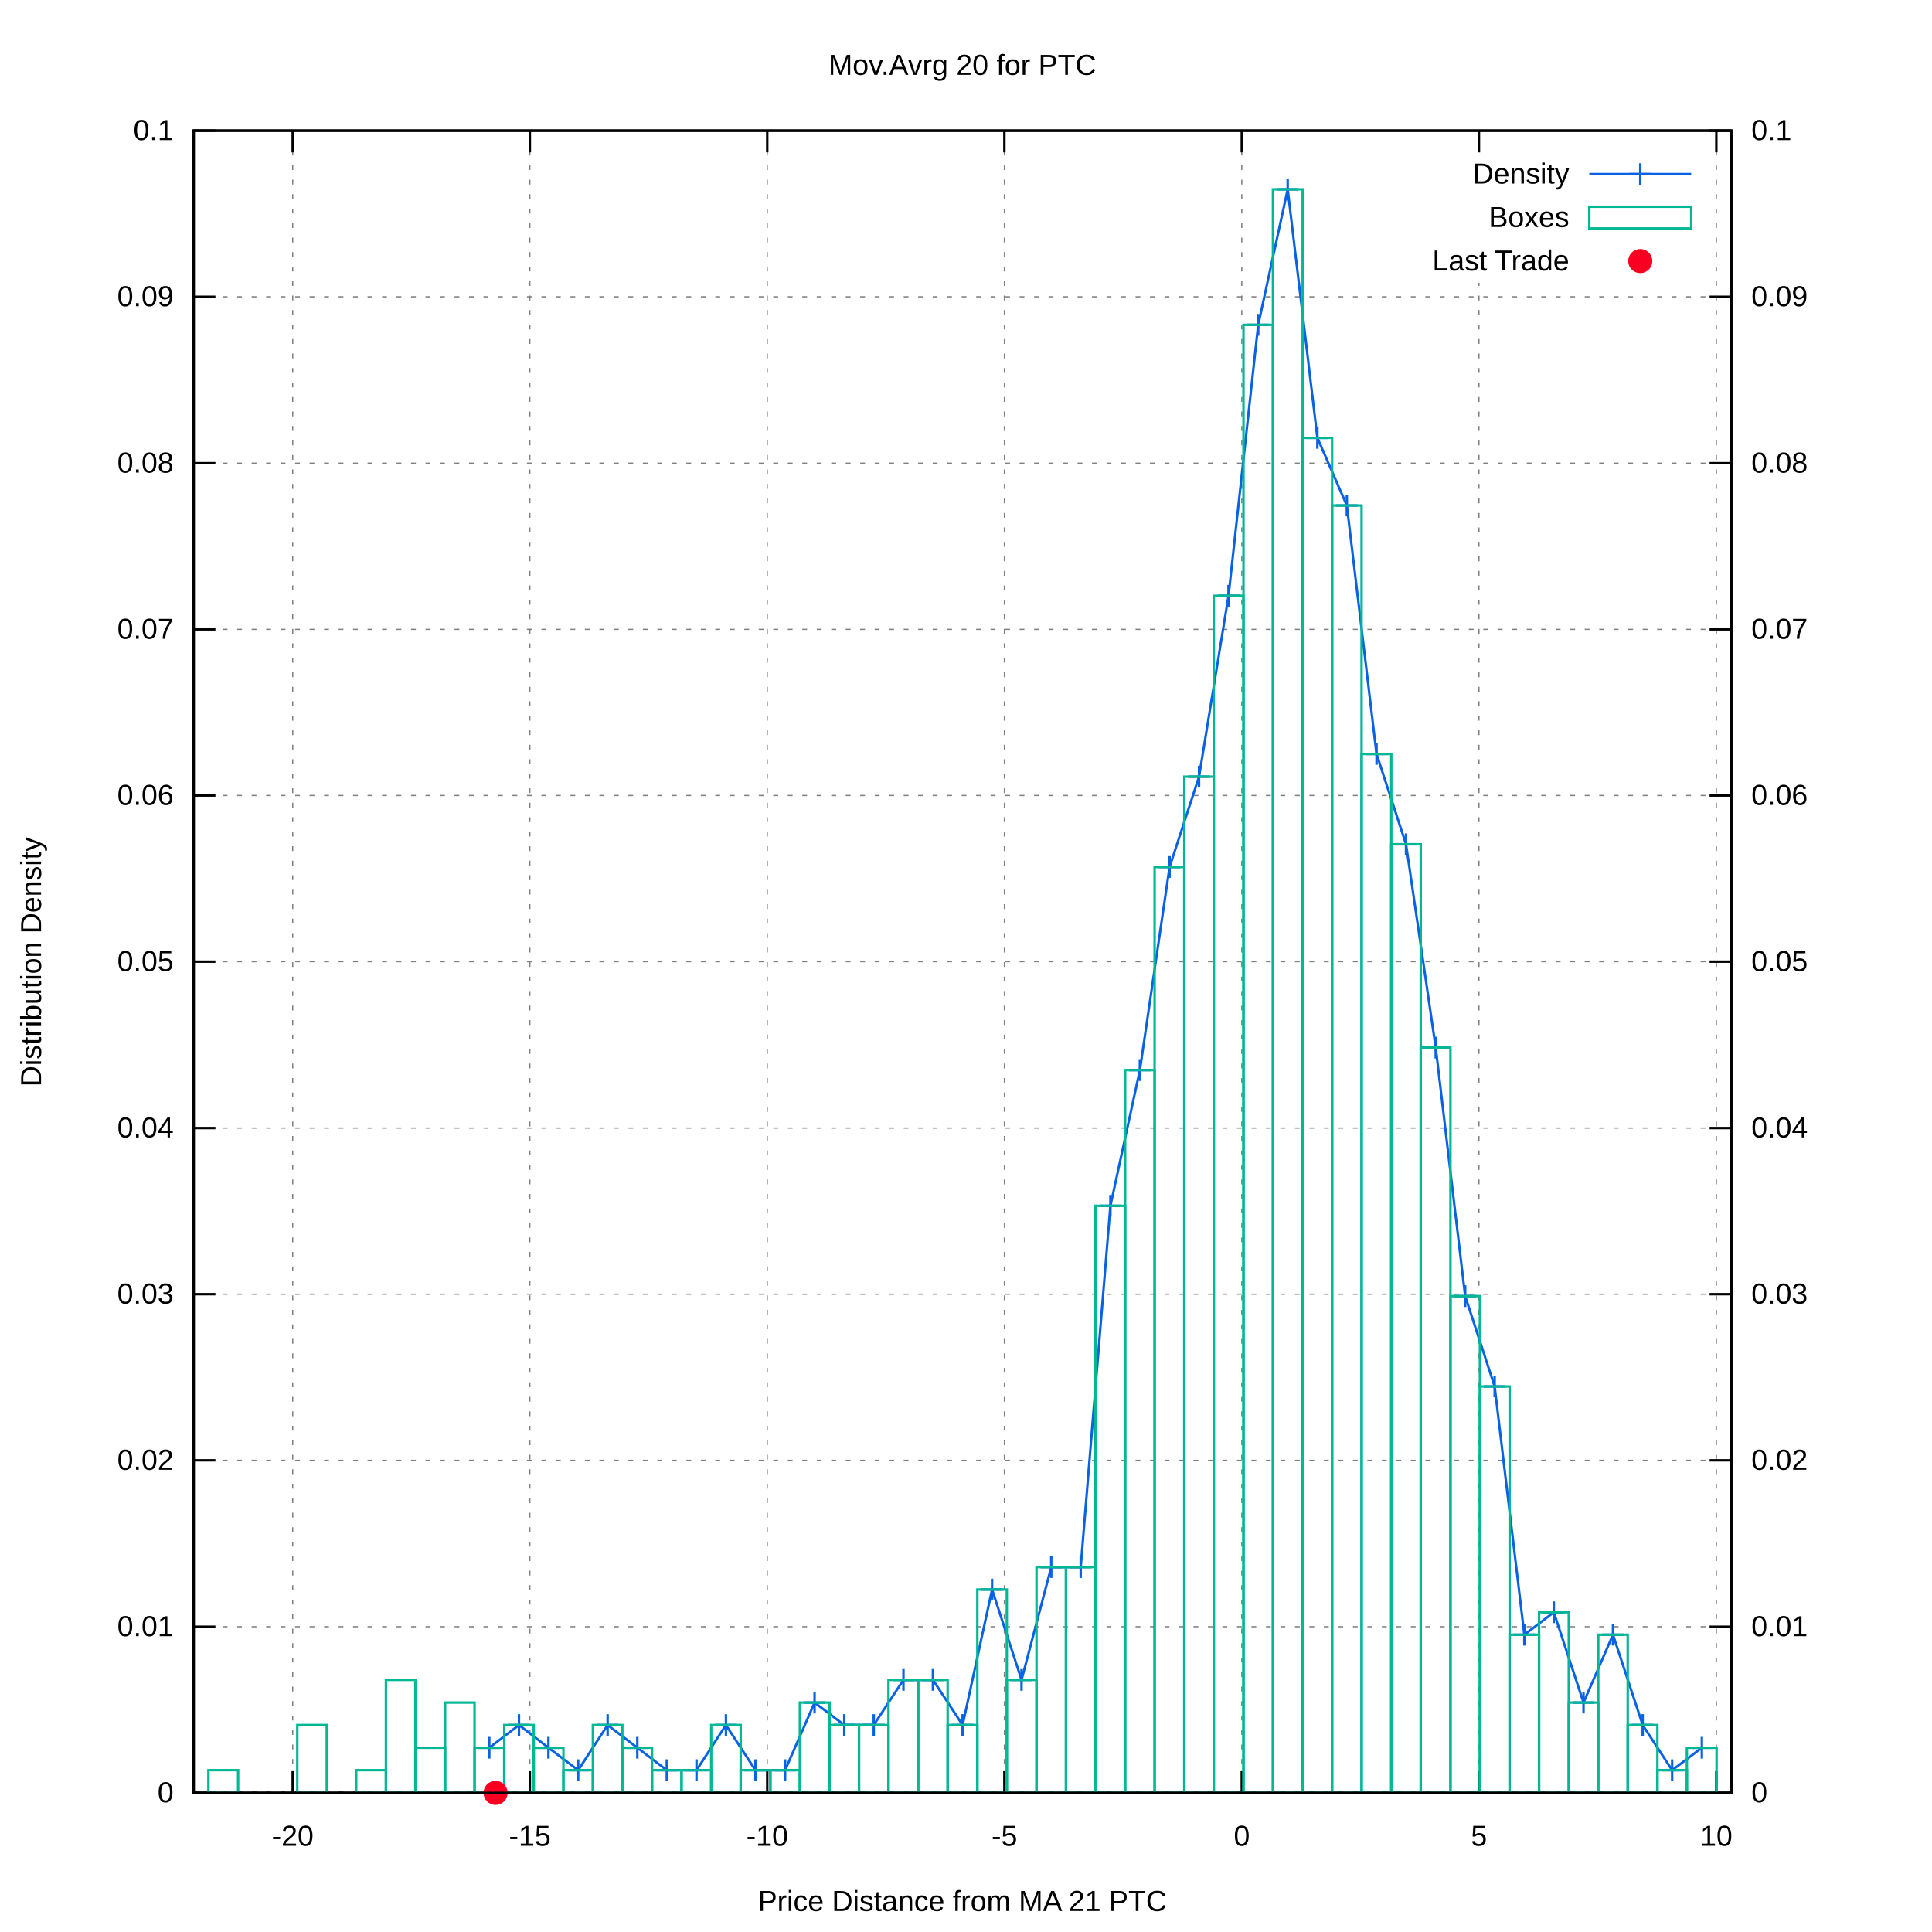
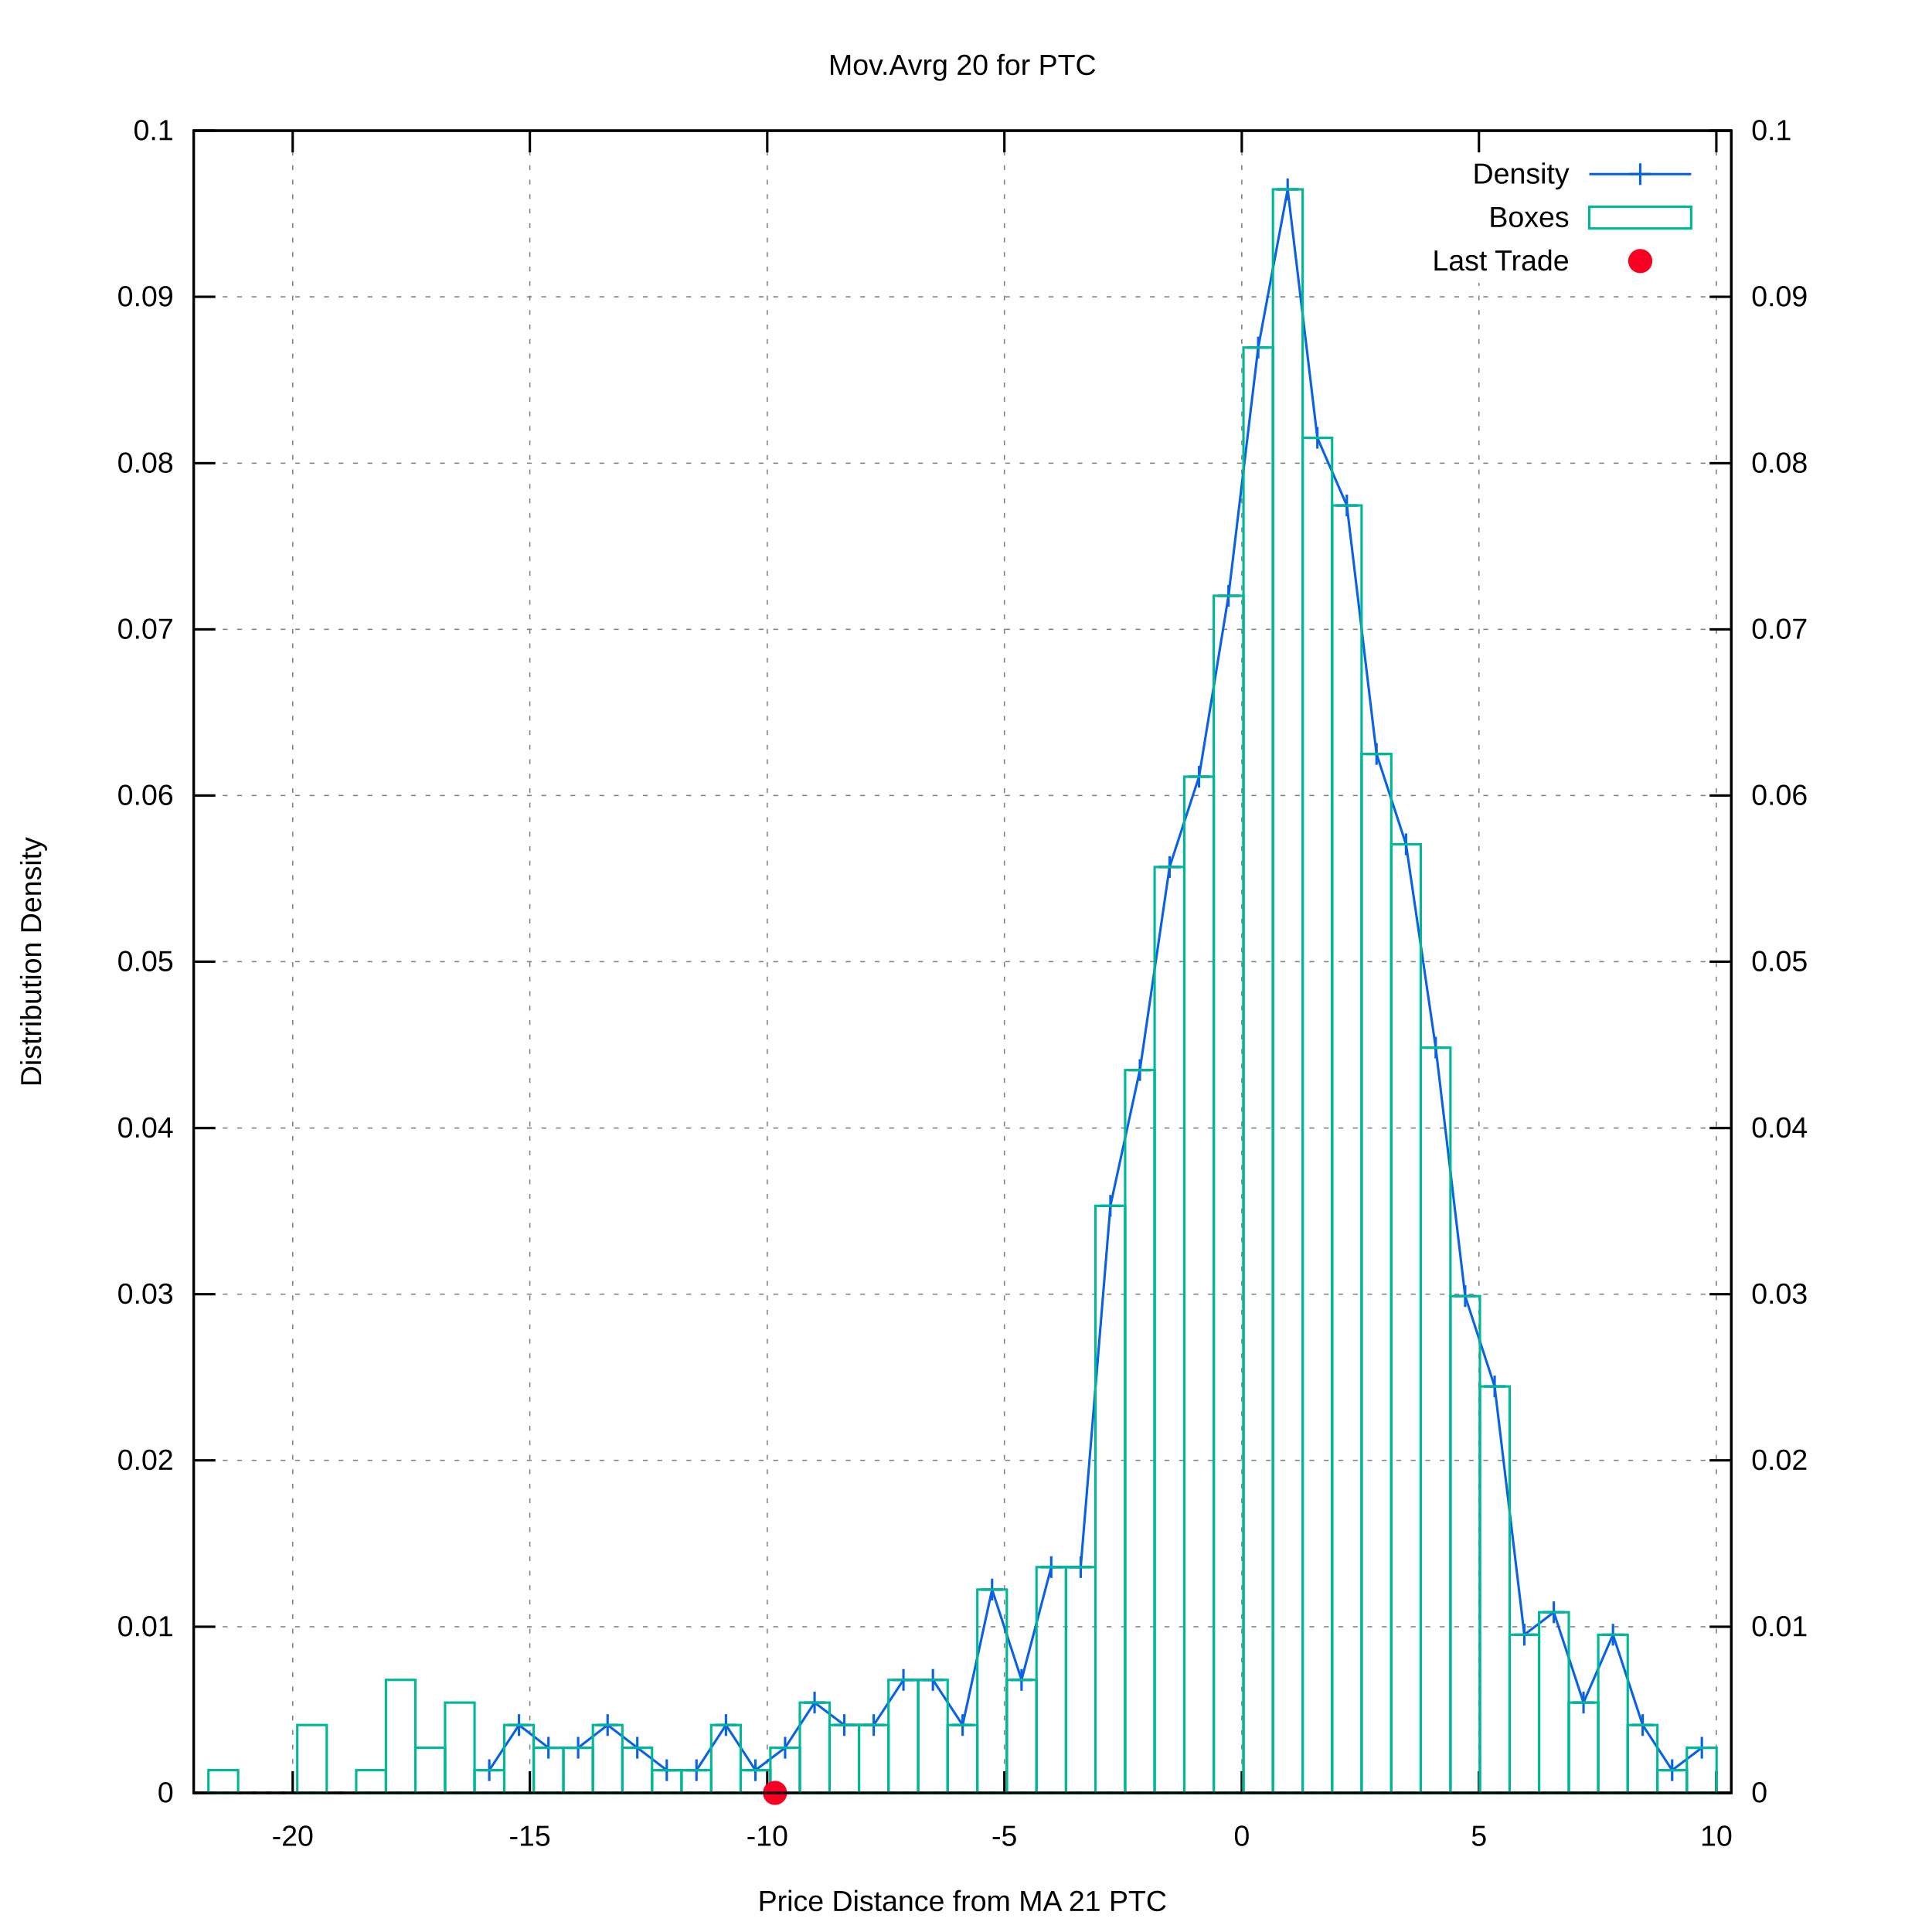
<svg xmlns="http://www.w3.org/2000/svg" xmlns:xlink="http://www.w3.org/1999/xlink" viewBox="0 0 800 800">
  <g id="gnuplot_canvas">
    <rect x="0" y="0" width="800" height="800" fill="#ffffff" />
    <defs>
      <circle id="gpDot" r="0.5" stroke-width="0.5" />
      <path id="gpPt0" stroke-width="0.222" stroke="currentColor" d="M-1,0 h2 M0,-1 v2" />
      <path id="gpPt1" stroke-width="0.222" stroke="currentColor" d="M-1,-1 L1,1 M1,-1 L-1,1" />
      <path id="gpPt2" stroke-width="0.222" stroke="currentColor" d="M-1,0 L1,0 M0,-1 L0,1 M-1,-1 L1,1 M-1,1 L1,-1" />
      <rect id="gpPt3" stroke-width="0.222" stroke="currentColor" x="-1" y="-1" width="2" height="2" />
      <rect id="gpPt4" stroke-width="0.222" stroke="currentColor" fill="currentColor" x="-1" y="-1" width="2" height="2" />
      <circle id="gpPt5" stroke-width="0.222" stroke="currentColor" cx="0" cy="0" r="1" />
      <use xlink:href="#gpPt5" id="gpPt6" fill="currentColor" stroke="none" />
      <path id="gpPt7" stroke-width="0.222" stroke="currentColor" d="M0,-1.33 L-1.33,0.67 L1.33,0.67 z" />
      <use xlink:href="#gpPt7" id="gpPt8" fill="currentColor" stroke="none" />
      <use xlink:href="#gpPt7" id="gpPt9" stroke="currentColor" transform="rotate(180)" />
      <use xlink:href="#gpPt9" id="gpPt10" fill="currentColor" stroke="none" />
      <use xlink:href="#gpPt3" id="gpPt11" stroke="currentColor" transform="rotate(45)" />
      <use xlink:href="#gpPt11" id="gpPt12" fill="currentColor" stroke="none" />
      <path id="gpPt13" stroke-width="0.222" stroke="currentColor" d="M0,1.330 L1.265,0.411 L0.782,-1.067 L-0.782,-1.076 L-1.265,0.411 z" />
      <use xlink:href="#gpPt13" id="gpPt14" fill="currentColor" stroke="none" />
      <filter id="textbox" filterUnits="objectBoundingBox" x="0" y="0" height="1" width="1">
        <feFlood flood-color="#FFFFFF" flood-opacity="1" result="bgnd" />
        <feComposite in="SourceGraphic" in2="bgnd" operator="atop" />
      </filter>
      <filter id="greybox" filterUnits="objectBoundingBox" x="0" y="0" height="1" width="1">
        <feFlood flood-color="lightgrey" flood-opacity="1" result="grey" />
        <feComposite in="SourceGraphic" in2="grey" operator="atop" />
      </filter>
    </defs>
    <g fill="none" color="#FFFFFF" stroke="black" stroke-width="1.00" stroke-linecap="butt" stroke-linejoin="miter">
</g>
    <g fill="none" color="black" stroke="currentColor" stroke-width="1.00" stroke-linecap="butt" stroke-linejoin="miter">
</g>
    <g fill="none" color="black" stroke="black" stroke-width="0.50" stroke-linecap="butt" stroke-linejoin="miter">
</g>
    <g fill="none" color="gray" stroke="currentColor" stroke-width="0.50" stroke-linecap="butt" stroke-linejoin="miter">
      <path stroke="gray" stroke-dasharray="2,4" class="gridline" d="M80.2,742.4 L716.9,742.4  " />
    </g>
    <g fill="none" color="gray" stroke="gray" stroke-width="1.00" stroke-linecap="butt" stroke-linejoin="miter">
</g>
    <g fill="none" color="black" stroke="currentColor" stroke-width="1.00" stroke-linecap="butt" stroke-linejoin="miter">
      <path stroke="black" d="M80.2,742.4 L89.2,742.4  " />
      <g transform="translate(71.9,746.3)" stroke="none" fill="black" font-family="arial" font-size="12.00" text-anchor="end">
        <text>
          <tspan font-family="arial"> 0</tspan>
        </text>
      </g>
    </g>
    <g fill="none" color="black" stroke="currentColor" stroke-width="1.00" stroke-linecap="butt" stroke-linejoin="miter">
</g>
    <g fill="none" color="black" stroke="black" stroke-width="0.50" stroke-linecap="butt" stroke-linejoin="miter">
</g>
    <g fill="none" color="gray" stroke="currentColor" stroke-width="0.50" stroke-linecap="butt" stroke-linejoin="miter">
      <path stroke="gray" stroke-dasharray="2,4" class="gridline" d="M80.2,673.6 L716.9,673.6  " />
    </g>
    <g fill="none" color="gray" stroke="gray" stroke-width="1.00" stroke-linecap="butt" stroke-linejoin="miter">
</g>
    <g fill="none" color="black" stroke="currentColor" stroke-width="1.00" stroke-linecap="butt" stroke-linejoin="miter">
      <path stroke="black" d="M80.2,673.6 L89.2,673.6  " />
      <g transform="translate(71.9,677.5)" stroke="none" fill="black" font-family="arial" font-size="12.00" text-anchor="end">
        <text>
          <tspan font-family="arial"> 0.01</tspan>
        </text>
      </g>
    </g>
    <g fill="none" color="black" stroke="currentColor" stroke-width="1.00" stroke-linecap="butt" stroke-linejoin="miter">
</g>
    <g fill="none" color="black" stroke="black" stroke-width="0.50" stroke-linecap="butt" stroke-linejoin="miter">
</g>
    <g fill="none" color="gray" stroke="currentColor" stroke-width="0.50" stroke-linecap="butt" stroke-linejoin="miter">
      <path stroke="gray" stroke-dasharray="2,4" class="gridline" d="M80.2,604.7 L716.9,604.7  " />
    </g>
    <g fill="none" color="gray" stroke="gray" stroke-width="1.00" stroke-linecap="butt" stroke-linejoin="miter">
</g>
    <g fill="none" color="black" stroke="currentColor" stroke-width="1.00" stroke-linecap="butt" stroke-linejoin="miter">
      <path stroke="black" d="M80.2,604.7 L89.2,604.7  " />
      <g transform="translate(71.9,608.6)" stroke="none" fill="black" font-family="arial" font-size="12.00" text-anchor="end">
        <text>
          <tspan font-family="arial"> 0.02</tspan>
        </text>
      </g>
    </g>
    <g fill="none" color="black" stroke="currentColor" stroke-width="1.00" stroke-linecap="butt" stroke-linejoin="miter">
</g>
    <g fill="none" color="black" stroke="black" stroke-width="0.50" stroke-linecap="butt" stroke-linejoin="miter">
</g>
    <g fill="none" color="gray" stroke="currentColor" stroke-width="0.50" stroke-linecap="butt" stroke-linejoin="miter">
      <path stroke="gray" stroke-dasharray="2,4" class="gridline" d="M80.2,535.9 L716.9,535.9  " />
    </g>
    <g fill="none" color="gray" stroke="gray" stroke-width="1.00" stroke-linecap="butt" stroke-linejoin="miter">
</g>
    <g fill="none" color="black" stroke="currentColor" stroke-width="1.00" stroke-linecap="butt" stroke-linejoin="miter">
      <path stroke="black" d="M80.2,535.9 L89.2,535.9  " />
      <g transform="translate(71.9,539.8)" stroke="none" fill="black" font-family="arial" font-size="12.00" text-anchor="end">
        <text>
          <tspan font-family="arial"> 0.03</tspan>
        </text>
      </g>
    </g>
    <g fill="none" color="black" stroke="currentColor" stroke-width="1.00" stroke-linecap="butt" stroke-linejoin="miter">
</g>
    <g fill="none" color="black" stroke="black" stroke-width="0.50" stroke-linecap="butt" stroke-linejoin="miter">
</g>
    <g fill="none" color="gray" stroke="currentColor" stroke-width="0.50" stroke-linecap="butt" stroke-linejoin="miter">
      <path stroke="gray" stroke-dasharray="2,4" class="gridline" d="M80.2,467.1 L716.9,467.1  " />
    </g>
    <g fill="none" color="gray" stroke="gray" stroke-width="1.00" stroke-linecap="butt" stroke-linejoin="miter">
</g>
    <g fill="none" color="black" stroke="currentColor" stroke-width="1.00" stroke-linecap="butt" stroke-linejoin="miter">
      <path stroke="black" d="M80.2,467.1 L89.2,467.1  " />
      <g transform="translate(71.9,471.0)" stroke="none" fill="black" font-family="arial" font-size="12.00" text-anchor="end">
        <text>
          <tspan font-family="arial"> 0.04</tspan>
        </text>
      </g>
    </g>
    <g fill="none" color="black" stroke="currentColor" stroke-width="1.00" stroke-linecap="butt" stroke-linejoin="miter">
</g>
    <g fill="none" color="black" stroke="black" stroke-width="0.50" stroke-linecap="butt" stroke-linejoin="miter">
</g>
    <g fill="none" color="gray" stroke="currentColor" stroke-width="0.50" stroke-linecap="butt" stroke-linejoin="miter">
      <path stroke="gray" stroke-dasharray="2,4" class="gridline" d="M80.2,398.2 L716.9,398.2  " />
    </g>
    <g fill="none" color="gray" stroke="gray" stroke-width="1.00" stroke-linecap="butt" stroke-linejoin="miter">
</g>
    <g fill="none" color="black" stroke="currentColor" stroke-width="1.00" stroke-linecap="butt" stroke-linejoin="miter">
      <path stroke="black" d="M80.2,398.2 L89.2,398.2  " />
      <g transform="translate(71.9,402.1)" stroke="none" fill="black" font-family="arial" font-size="12.00" text-anchor="end">
        <text>
          <tspan font-family="arial"> 0.05</tspan>
        </text>
      </g>
    </g>
    <g fill="none" color="black" stroke="currentColor" stroke-width="1.00" stroke-linecap="butt" stroke-linejoin="miter">
</g>
    <g fill="none" color="black" stroke="black" stroke-width="0.50" stroke-linecap="butt" stroke-linejoin="miter">
</g>
    <g fill="none" color="gray" stroke="currentColor" stroke-width="0.50" stroke-linecap="butt" stroke-linejoin="miter">
      <path stroke="gray" stroke-dasharray="2,4" class="gridline" d="M80.2,329.4 L716.9,329.4  " />
    </g>
    <g fill="none" color="gray" stroke="gray" stroke-width="1.00" stroke-linecap="butt" stroke-linejoin="miter">
</g>
    <g fill="none" color="black" stroke="currentColor" stroke-width="1.00" stroke-linecap="butt" stroke-linejoin="miter">
      <path stroke="black" d="M80.2,329.4 L89.2,329.4  " />
      <g transform="translate(71.9,333.3)" stroke="none" fill="black" font-family="arial" font-size="12.00" text-anchor="end">
        <text>
          <tspan font-family="arial"> 0.06</tspan>
        </text>
      </g>
    </g>
    <g fill="none" color="black" stroke="currentColor" stroke-width="1.00" stroke-linecap="butt" stroke-linejoin="miter">
</g>
    <g fill="none" color="black" stroke="black" stroke-width="0.50" stroke-linecap="butt" stroke-linejoin="miter">
</g>
    <g fill="none" color="gray" stroke="currentColor" stroke-width="0.50" stroke-linecap="butt" stroke-linejoin="miter">
      <path stroke="gray" stroke-dasharray="2,4" class="gridline" d="M80.2,260.6 L716.9,260.6  " />
    </g>
    <g fill="none" color="gray" stroke="gray" stroke-width="1.00" stroke-linecap="butt" stroke-linejoin="miter">
</g>
    <g fill="none" color="black" stroke="currentColor" stroke-width="1.00" stroke-linecap="butt" stroke-linejoin="miter">
      <path stroke="black" d="M80.2,260.6 L89.2,260.6  " />
      <g transform="translate(71.9,264.5)" stroke="none" fill="black" font-family="arial" font-size="12.00" text-anchor="end">
        <text>
          <tspan font-family="arial"> 0.07</tspan>
        </text>
      </g>
    </g>
    <g fill="none" color="black" stroke="currentColor" stroke-width="1.00" stroke-linecap="butt" stroke-linejoin="miter">
</g>
    <g fill="none" color="black" stroke="black" stroke-width="0.50" stroke-linecap="butt" stroke-linejoin="miter">
</g>
    <g fill="none" color="gray" stroke="currentColor" stroke-width="0.50" stroke-linecap="butt" stroke-linejoin="miter">
      <path stroke="gray" stroke-dasharray="2,4" class="gridline" d="M80.2,191.8 L716.9,191.8  " />
    </g>
    <g fill="none" color="gray" stroke="gray" stroke-width="1.00" stroke-linecap="butt" stroke-linejoin="miter">
</g>
    <g fill="none" color="black" stroke="currentColor" stroke-width="1.00" stroke-linecap="butt" stroke-linejoin="miter">
      <path stroke="black" d="M80.2,191.8 L89.2,191.8  " />
      <g transform="translate(71.9,195.7)" stroke="none" fill="black" font-family="arial" font-size="12.00" text-anchor="end">
        <text>
          <tspan font-family="arial"> 0.08</tspan>
        </text>
      </g>
    </g>
    <g fill="none" color="black" stroke="currentColor" stroke-width="1.00" stroke-linecap="butt" stroke-linejoin="miter">
</g>
    <g fill="none" color="black" stroke="black" stroke-width="0.50" stroke-linecap="butt" stroke-linejoin="miter">
</g>
    <g fill="none" color="gray" stroke="currentColor" stroke-width="0.50" stroke-linecap="butt" stroke-linejoin="miter">
      <path stroke="gray" stroke-dasharray="2,4" class="gridline" d="M80.2,122.9 L716.9,122.9  " />
    </g>
    <g fill="none" color="gray" stroke="gray" stroke-width="1.00" stroke-linecap="butt" stroke-linejoin="miter">
</g>
    <g fill="none" color="black" stroke="currentColor" stroke-width="1.00" stroke-linecap="butt" stroke-linejoin="miter">
      <path stroke="black" d="M80.2,122.9 L89.2,122.9  " />
      <g transform="translate(71.9,126.8)" stroke="none" fill="black" font-family="arial" font-size="12.00" text-anchor="end">
        <text>
          <tspan font-family="arial"> 0.09</tspan>
        </text>
      </g>
    </g>
    <g fill="none" color="black" stroke="currentColor" stroke-width="1.00" stroke-linecap="butt" stroke-linejoin="miter">
</g>
    <g fill="none" color="black" stroke="black" stroke-width="0.50" stroke-linecap="butt" stroke-linejoin="miter">
</g>
    <g fill="none" color="gray" stroke="currentColor" stroke-width="0.50" stroke-linecap="butt" stroke-linejoin="miter">
      <path stroke="gray" stroke-dasharray="2,4" class="gridline" d="M80.2,54.1 L716.9,54.1  " />
    </g>
    <g fill="none" color="gray" stroke="gray" stroke-width="1.00" stroke-linecap="butt" stroke-linejoin="miter">
</g>
    <g fill="none" color="black" stroke="currentColor" stroke-width="1.00" stroke-linecap="butt" stroke-linejoin="miter">
      <path stroke="black" d="M80.2,54.1 L89.2,54.1  " />
      <g transform="translate(71.9,58.0)" stroke="none" fill="black" font-family="arial" font-size="12.00" text-anchor="end">
        <text>
          <tspan font-family="arial"> 0.1</tspan>
        </text>
      </g>
    </g>
    <g fill="none" color="black" stroke="currentColor" stroke-width="1.00" stroke-linecap="butt" stroke-linejoin="miter">
</g>
    <g fill="none" color="black" stroke="black" stroke-width="0.50" stroke-linecap="butt" stroke-linejoin="miter">
</g>
    <g fill="none" color="gray" stroke="currentColor" stroke-width="0.50" stroke-linecap="butt" stroke-linejoin="miter">
      <path stroke="gray" stroke-dasharray="2,4" class="gridline" d="M121.2,742.4 L121.2,54.1  " />
    </g>
    <g fill="none" color="gray" stroke="gray" stroke-width="1.00" stroke-linecap="butt" stroke-linejoin="miter">
</g>
    <g fill="none" color="black" stroke="currentColor" stroke-width="1.00" stroke-linecap="butt" stroke-linejoin="miter">
      <path stroke="black" d="M121.2,742.4 L121.2,733.4 M121.2,54.1 L121.2,63.1  " />
      <g transform="translate(121.2,764.3)" stroke="none" fill="black" font-family="arial" font-size="12.00" text-anchor="middle">
        <text>
          <tspan font-family="arial">-20</tspan>
        </text>
      </g>
    </g>
    <g fill="none" color="black" stroke="currentColor" stroke-width="1.00" stroke-linecap="butt" stroke-linejoin="miter">
</g>
    <g fill="none" color="black" stroke="black" stroke-width="0.50" stroke-linecap="butt" stroke-linejoin="miter">
</g>
    <g fill="none" color="gray" stroke="currentColor" stroke-width="0.50" stroke-linecap="butt" stroke-linejoin="miter">
      <path stroke="gray" stroke-dasharray="2,4" class="gridline" d="M219.4,742.4 L219.4,54.1  " />
    </g>
    <g fill="none" color="gray" stroke="gray" stroke-width="1.00" stroke-linecap="butt" stroke-linejoin="miter">
</g>
    <g fill="none" color="black" stroke="currentColor" stroke-width="1.00" stroke-linecap="butt" stroke-linejoin="miter">
      <path stroke="black" d="M219.4,742.4 L219.4,733.4 M219.4,54.1 L219.4,63.1  " />
      <g transform="translate(219.4,764.3)" stroke="none" fill="black" font-family="arial" font-size="12.00" text-anchor="middle">
        <text>
          <tspan font-family="arial">-15</tspan>
        </text>
      </g>
    </g>
    <g fill="none" color="black" stroke="currentColor" stroke-width="1.00" stroke-linecap="butt" stroke-linejoin="miter">
</g>
    <g fill="none" color="black" stroke="black" stroke-width="0.50" stroke-linecap="butt" stroke-linejoin="miter">
</g>
    <g fill="none" color="gray" stroke="currentColor" stroke-width="0.50" stroke-linecap="butt" stroke-linejoin="miter">
      <path stroke="gray" stroke-dasharray="2,4" class="gridline" d="M317.7,742.4 L317.7,54.1  " />
    </g>
    <g fill="none" color="gray" stroke="gray" stroke-width="1.00" stroke-linecap="butt" stroke-linejoin="miter">
</g>
    <g fill="none" color="black" stroke="currentColor" stroke-width="1.00" stroke-linecap="butt" stroke-linejoin="miter">
      <path stroke="black" d="M317.7,742.4 L317.7,733.4 M317.7,54.1 L317.7,63.1  " />
      <g transform="translate(317.7,764.3)" stroke="none" fill="black" font-family="arial" font-size="12.00" text-anchor="middle">
        <text>
          <tspan font-family="arial">-10</tspan>
        </text>
      </g>
    </g>
    <g fill="none" color="black" stroke="currentColor" stroke-width="1.00" stroke-linecap="butt" stroke-linejoin="miter">
</g>
    <g fill="none" color="black" stroke="black" stroke-width="0.50" stroke-linecap="butt" stroke-linejoin="miter">
</g>
    <g fill="none" color="gray" stroke="currentColor" stroke-width="0.50" stroke-linecap="butt" stroke-linejoin="miter">
      <path stroke="gray" stroke-dasharray="2,4" class="gridline" d="M415.9,742.4 L415.9,54.1  " />
    </g>
    <g fill="none" color="gray" stroke="gray" stroke-width="1.00" stroke-linecap="butt" stroke-linejoin="miter">
</g>
    <g fill="none" color="black" stroke="currentColor" stroke-width="1.00" stroke-linecap="butt" stroke-linejoin="miter">
      <path stroke="black" d="M415.9,742.4 L415.9,733.4 M415.9,54.1 L415.9,63.1  " />
      <g transform="translate(415.9,764.3)" stroke="none" fill="black" font-family="arial" font-size="12.00" text-anchor="middle">
        <text>
          <tspan font-family="arial">-5</tspan>
        </text>
      </g>
    </g>
    <g fill="none" color="black" stroke="currentColor" stroke-width="1.00" stroke-linecap="butt" stroke-linejoin="miter">
</g>
    <g fill="none" color="black" stroke="black" stroke-width="0.50" stroke-linecap="butt" stroke-linejoin="miter">
</g>
    <g fill="none" color="gray" stroke="currentColor" stroke-width="0.50" stroke-linecap="butt" stroke-linejoin="miter">
      <path stroke="gray" stroke-dasharray="2,4" class="gridline" d="M514.2,742.4 L514.2,54.1  " />
    </g>
    <g fill="none" color="gray" stroke="gray" stroke-width="1.00" stroke-linecap="butt" stroke-linejoin="miter">
</g>
    <g fill="none" color="black" stroke="currentColor" stroke-width="1.00" stroke-linecap="butt" stroke-linejoin="miter">
      <path stroke="black" d="M514.2,742.4 L514.2,733.4 M514.2,54.1 L514.2,63.1  " />
      <g transform="translate(514.2,764.3)" stroke="none" fill="black" font-family="arial" font-size="12.00" text-anchor="middle">
        <text>
          <tspan font-family="arial"> 0</tspan>
        </text>
      </g>
    </g>
    <g fill="none" color="black" stroke="currentColor" stroke-width="1.00" stroke-linecap="butt" stroke-linejoin="miter">
</g>
    <g fill="none" color="black" stroke="black" stroke-width="0.50" stroke-linecap="butt" stroke-linejoin="miter">
</g>
    <g fill="none" color="gray" stroke="currentColor" stroke-width="0.50" stroke-linecap="butt" stroke-linejoin="miter">
      <path stroke="gray" stroke-dasharray="2,4" class="gridline" d="M612.4,742.4 L612.4,117.1 M612.4,63.1 L612.4,54.1  " />
    </g>
    <g fill="none" color="gray" stroke="gray" stroke-width="1.00" stroke-linecap="butt" stroke-linejoin="miter">
</g>
    <g fill="none" color="black" stroke="currentColor" stroke-width="1.00" stroke-linecap="butt" stroke-linejoin="miter">
      <path stroke="black" d="M612.4,742.4 L612.4,733.4 M612.4,54.1 L612.4,63.1  " />
      <g transform="translate(612.4,764.3)" stroke="none" fill="black" font-family="arial" font-size="12.00" text-anchor="middle">
        <text>
          <tspan font-family="arial"> 5</tspan>
        </text>
      </g>
    </g>
    <g fill="none" color="black" stroke="currentColor" stroke-width="1.00" stroke-linecap="butt" stroke-linejoin="miter">
</g>
    <g fill="none" color="black" stroke="black" stroke-width="0.50" stroke-linecap="butt" stroke-linejoin="miter">
</g>
    <g fill="none" color="gray" stroke="currentColor" stroke-width="0.50" stroke-linecap="butt" stroke-linejoin="miter">
      <path stroke="gray" stroke-dasharray="2,4" class="gridline" d="M710.7,742.4 L710.7,54.1  " />
    </g>
    <g fill="none" color="gray" stroke="gray" stroke-width="1.00" stroke-linecap="butt" stroke-linejoin="miter">
</g>
    <g fill="none" color="black" stroke="currentColor" stroke-width="1.00" stroke-linecap="butt" stroke-linejoin="miter">
      <path stroke="black" d="M710.7,742.4 L710.7,733.4 M710.7,54.1 L710.7,63.1  " />
      <g transform="translate(710.7,764.3)" stroke="none" fill="black" font-family="arial" font-size="12.00" text-anchor="middle">
        <text>
          <tspan font-family="arial"> 10</tspan>
        </text>
      </g>
    </g>
    <g fill="none" color="black" stroke="currentColor" stroke-width="1.00" stroke-linecap="butt" stroke-linejoin="miter">
      <path stroke="black" d="M716.9,742.4 L707.9,742.4  " />
      <g transform="translate(725.2,746.3)" stroke="none" fill="black" font-family="arial" font-size="12.00" text-anchor="start">
        <text>
          <tspan font-family="arial"> 0</tspan>
        </text>
      </g>
    </g>
    <g fill="none" color="black" stroke="currentColor" stroke-width="1.00" stroke-linecap="butt" stroke-linejoin="miter">
      <path stroke="black" d="M716.9,673.6 L707.9,673.6  " />
      <g transform="translate(725.2,677.5)" stroke="none" fill="black" font-family="arial" font-size="12.00" text-anchor="start">
        <text>
          <tspan font-family="arial"> 0.01</tspan>
        </text>
      </g>
    </g>
    <g fill="none" color="black" stroke="currentColor" stroke-width="1.00" stroke-linecap="butt" stroke-linejoin="miter">
      <path stroke="black" d="M716.9,604.7 L707.9,604.7  " />
      <g transform="translate(725.2,608.6)" stroke="none" fill="black" font-family="arial" font-size="12.00" text-anchor="start">
        <text>
          <tspan font-family="arial"> 0.02</tspan>
        </text>
      </g>
    </g>
    <g fill="none" color="black" stroke="currentColor" stroke-width="1.00" stroke-linecap="butt" stroke-linejoin="miter">
      <path stroke="black" d="M716.9,535.9 L707.9,535.9  " />
      <g transform="translate(725.2,539.8)" stroke="none" fill="black" font-family="arial" font-size="12.00" text-anchor="start">
        <text>
          <tspan font-family="arial"> 0.03</tspan>
        </text>
      </g>
    </g>
    <g fill="none" color="black" stroke="currentColor" stroke-width="1.00" stroke-linecap="butt" stroke-linejoin="miter">
      <path stroke="black" d="M716.9,467.1 L707.9,467.1  " />
      <g transform="translate(725.2,471.0)" stroke="none" fill="black" font-family="arial" font-size="12.00" text-anchor="start">
        <text>
          <tspan font-family="arial"> 0.04</tspan>
        </text>
      </g>
    </g>
    <g fill="none" color="black" stroke="currentColor" stroke-width="1.00" stroke-linecap="butt" stroke-linejoin="miter">
      <path stroke="black" d="M716.9,398.2 L707.9,398.2  " />
      <g transform="translate(725.2,402.1)" stroke="none" fill="black" font-family="arial" font-size="12.00" text-anchor="start">
        <text>
          <tspan font-family="arial"> 0.05</tspan>
        </text>
      </g>
    </g>
    <g fill="none" color="black" stroke="currentColor" stroke-width="1.00" stroke-linecap="butt" stroke-linejoin="miter">
      <path stroke="black" d="M716.9,329.4 L707.9,329.4  " />
      <g transform="translate(725.2,333.3)" stroke="none" fill="black" font-family="arial" font-size="12.00" text-anchor="start">
        <text>
          <tspan font-family="arial"> 0.06</tspan>
        </text>
      </g>
    </g>
    <g fill="none" color="black" stroke="currentColor" stroke-width="1.00" stroke-linecap="butt" stroke-linejoin="miter">
      <path stroke="black" d="M716.9,260.6 L707.9,260.6  " />
      <g transform="translate(725.2,264.5)" stroke="none" fill="black" font-family="arial" font-size="12.00" text-anchor="start">
        <text>
          <tspan font-family="arial"> 0.07</tspan>
        </text>
      </g>
    </g>
    <g fill="none" color="black" stroke="currentColor" stroke-width="1.00" stroke-linecap="butt" stroke-linejoin="miter">
      <path stroke="black" d="M716.9,191.8 L707.9,191.8  " />
      <g transform="translate(725.2,195.7)" stroke="none" fill="black" font-family="arial" font-size="12.00" text-anchor="start">
        <text>
          <tspan font-family="arial"> 0.08</tspan>
        </text>
      </g>
    </g>
    <g fill="none" color="black" stroke="currentColor" stroke-width="1.00" stroke-linecap="butt" stroke-linejoin="miter">
      <path stroke="black" d="M716.9,122.9 L707.9,122.9  " />
      <g transform="translate(725.2,126.8)" stroke="none" fill="black" font-family="arial" font-size="12.00" text-anchor="start">
        <text>
          <tspan font-family="arial"> 0.09</tspan>
        </text>
      </g>
    </g>
    <g fill="none" color="black" stroke="currentColor" stroke-width="1.00" stroke-linecap="butt" stroke-linejoin="miter">
      <path stroke="black" d="M716.9,54.1 L707.9,54.1  " />
      <g transform="translate(725.2,58.0)" stroke="none" fill="black" font-family="arial" font-size="12.00" text-anchor="start">
        <text>
          <tspan font-family="arial"> 0.1</tspan>
        </text>
      </g>
    </g>
    <g fill="none" color="black" stroke="currentColor" stroke-width="1.00" stroke-linecap="butt" stroke-linejoin="miter">
</g>
    <g fill="none" color="gray" stroke="currentColor" stroke-width="1.00" stroke-linecap="butt" stroke-linejoin="miter">
      <path stroke="black" stroke-dasharray="2,4" d="M80.2,742.4 L716.9,742.4  " />
    </g>
    <g fill="none" color="black" stroke="currentColor" stroke-width="1.00" stroke-linecap="butt" stroke-linejoin="miter">
      <path stroke="black" d="M80.2,54.1 L80.2,742.4 L716.9,742.4 L716.9,54.1 L80.2,54.1 Z  " />
    </g>
    <g fill="none" color="black" stroke="currentColor" stroke-width="1.00" stroke-linecap="butt" stroke-linejoin="miter">
      <g transform="translate(17.0,398.3) rotate(270)" stroke="none" fill="black" font-family="arial" font-size="12.00" text-anchor="middle">
        <text>
          <tspan font-family="arial">Distribution Density</tspan>
        </text>
      </g>
    </g>
    <g fill="none" color="black" stroke="currentColor" stroke-width="1.00" stroke-linecap="butt" stroke-linejoin="miter">
      <g transform="translate(398.5,791.3)" stroke="none" fill="black" font-family="arial" font-size="12.00" text-anchor="middle">
        <text>
          <tspan font-family="arial">Price Distance from MA 21 PTC</tspan>
        </text>
      </g>
    </g>
    <g fill="none" color="black" stroke="currentColor" stroke-width="1.00" stroke-linecap="butt" stroke-linejoin="miter">
      <g transform="translate(398.5,31.0)" stroke="none" fill="black" font-family="arial" font-size="12.00" text-anchor="middle">
        <text>
          <tspan font-family="arial">Mov.Avrg 20 for PTC </tspan>
        </text>
      </g>
    </g>
    <g id="gnuplot_plot_1">
      <g fill="none" color="black" stroke="currentColor" stroke-width="1.00" stroke-linecap="butt" stroke-linejoin="miter">
        <g transform="translate(649.8,76.0)" stroke="none" fill="black" font-family="arial" font-size="12.00" text-anchor="end">
          <text>
            <tspan font-family="arial">Density</tspan>
          </text>
        </g>
      </g>
      <g fill="none" color="black" stroke="currentColor" stroke-width="1.00" stroke-linecap="butt" stroke-linejoin="miter">
-         <path stroke="rgb(  9,  97, 228)" d="M658.1,72.1 L700.3,72.1 M202.6,723.7 L214.9,714.3 L227.1,723.7 L239.4,733.0 L251.6,714.3 L263.9,723.7   L276.1,733.0 L288.4,733.0 L300.6,714.3 L312.8,733.0 L325.1,733.0 L337.3,705.0 L349.6,714.3 L361.8,714.3   L374.1,695.6 L386.3,695.6 L398.6,714.3 L410.8,658.2 L423.0,695.6 L435.3,648.9 L447.5,648.9 L459.8,499.3   L472.0,443.1 L484.3,359.0 L496.5,321.6 L508.7,246.7 L521.0,134.5 L533.2,78.4 L545.5,181.3 L557.7,209.3   L570.0,312.2 L582.2,349.6 L594.5,433.8 L606.7,536.7 L618.9,574.1 L631.2,676.9 L643.4,667.6 L655.7,705.0   L667.9,676.9 L680.2,714.3 L692.4,733.0 L704.7,723.7  " />
-         <use xlink:href="#gpPt0" transform="translate(202.6,723.7) scale(4.50)" color="rgb(  9,  97, 228)" />
+         <path stroke="rgb(  9,  97, 228)" d="M658.1,72.1 L700.3,72.1 M202.6,733.0 L214.9,714.3 L227.1,723.7 L239.4,723.7 L251.6,714.3 L263.9,723.7   L276.1,733.0 L288.4,733.0 L300.6,714.3 L312.8,733.0 L325.1,723.7 L337.3,705.0 L349.6,714.3 L361.8,714.3   L374.1,695.6 L386.3,695.6 L398.6,714.3 L410.8,658.2 L423.0,695.6 L435.3,648.9 L447.5,648.9 L459.8,499.3   L472.0,443.1 L484.3,359.0 L496.5,321.6 L508.7,246.7 L521.0,143.9 L533.2,78.4 L545.5,181.3 L557.7,209.3   L570.0,312.2 L582.2,349.6 L594.5,433.8 L606.7,536.7 L618.9,574.1 L631.2,676.9 L643.4,667.6 L655.7,705.0   L667.9,676.9 L680.2,714.3 L692.4,733.0 L704.7,723.7  " />
+         <use xlink:href="#gpPt0" transform="translate(202.6,733.0) scale(4.50)" color="rgb(  9,  97, 228)" />
        <use xlink:href="#gpPt0" transform="translate(214.9,714.3) scale(4.50)" color="rgb(  9,  97, 228)" />
        <use xlink:href="#gpPt0" transform="translate(227.1,723.7) scale(4.50)" color="rgb(  9,  97, 228)" />
-         <use xlink:href="#gpPt0" transform="translate(239.4,733.0) scale(4.50)" color="rgb(  9,  97, 228)" />
+         <use xlink:href="#gpPt0" transform="translate(239.4,723.7) scale(4.50)" color="rgb(  9,  97, 228)" />
        <use xlink:href="#gpPt0" transform="translate(251.6,714.3) scale(4.50)" color="rgb(  9,  97, 228)" />
        <use xlink:href="#gpPt0" transform="translate(263.9,723.7) scale(4.50)" color="rgb(  9,  97, 228)" />
        <use xlink:href="#gpPt0" transform="translate(276.1,733.0) scale(4.50)" color="rgb(  9,  97, 228)" />
        <use xlink:href="#gpPt0" transform="translate(288.4,733.0) scale(4.50)" color="rgb(  9,  97, 228)" />
        <use xlink:href="#gpPt0" transform="translate(300.6,714.3) scale(4.50)" color="rgb(  9,  97, 228)" />
        <use xlink:href="#gpPt0" transform="translate(312.8,733.0) scale(4.50)" color="rgb(  9,  97, 228)" />
-         <use xlink:href="#gpPt0" transform="translate(325.1,733.0) scale(4.50)" color="rgb(  9,  97, 228)" />
+         <use xlink:href="#gpPt0" transform="translate(325.1,723.7) scale(4.50)" color="rgb(  9,  97, 228)" />
        <use xlink:href="#gpPt0" transform="translate(337.3,705.0) scale(4.50)" color="rgb(  9,  97, 228)" />
        <use xlink:href="#gpPt0" transform="translate(349.6,714.3) scale(4.50)" color="rgb(  9,  97, 228)" />
        <use xlink:href="#gpPt0" transform="translate(361.8,714.3) scale(4.50)" color="rgb(  9,  97, 228)" />
        <use xlink:href="#gpPt0" transform="translate(374.1,695.6) scale(4.50)" color="rgb(  9,  97, 228)" />
        <use xlink:href="#gpPt0" transform="translate(386.3,695.6) scale(4.50)" color="rgb(  9,  97, 228)" />
        <use xlink:href="#gpPt0" transform="translate(398.6,714.3) scale(4.50)" color="rgb(  9,  97, 228)" />
        <use xlink:href="#gpPt0" transform="translate(410.8,658.2) scale(4.50)" color="rgb(  9,  97, 228)" />
        <use xlink:href="#gpPt0" transform="translate(423.0,695.6) scale(4.50)" color="rgb(  9,  97, 228)" />
        <use xlink:href="#gpPt0" transform="translate(435.3,648.9) scale(4.50)" color="rgb(  9,  97, 228)" />
        <use xlink:href="#gpPt0" transform="translate(447.5,648.9) scale(4.50)" color="rgb(  9,  97, 228)" />
        <use xlink:href="#gpPt0" transform="translate(459.8,499.3) scale(4.50)" color="rgb(  9,  97, 228)" />
        <use xlink:href="#gpPt0" transform="translate(472.0,443.1) scale(4.50)" color="rgb(  9,  97, 228)" />
        <use xlink:href="#gpPt0" transform="translate(484.3,359.0) scale(4.50)" color="rgb(  9,  97, 228)" />
        <use xlink:href="#gpPt0" transform="translate(496.5,321.6) scale(4.50)" color="rgb(  9,  97, 228)" />
        <use xlink:href="#gpPt0" transform="translate(508.7,246.7) scale(4.50)" color="rgb(  9,  97, 228)" />
-         <use xlink:href="#gpPt0" transform="translate(521.0,134.5) scale(4.50)" color="rgb(  9,  97, 228)" />
+         <use xlink:href="#gpPt0" transform="translate(521.0,143.9) scale(4.50)" color="rgb(  9,  97, 228)" />
        <use xlink:href="#gpPt0" transform="translate(533.2,78.4) scale(4.50)" color="rgb(  9,  97, 228)" />
        <use xlink:href="#gpPt0" transform="translate(545.5,181.3) scale(4.50)" color="rgb(  9,  97, 228)" />
        <use xlink:href="#gpPt0" transform="translate(557.7,209.3) scale(4.50)" color="rgb(  9,  97, 228)" />
        <use xlink:href="#gpPt0" transform="translate(570.0,312.2) scale(4.50)" color="rgb(  9,  97, 228)" />
        <use xlink:href="#gpPt0" transform="translate(582.2,349.6) scale(4.50)" color="rgb(  9,  97, 228)" />
        <use xlink:href="#gpPt0" transform="translate(594.5,433.8) scale(4.50)" color="rgb(  9,  97, 228)" />
        <use xlink:href="#gpPt0" transform="translate(606.7,536.7) scale(4.50)" color="rgb(  9,  97, 228)" />
        <use xlink:href="#gpPt0" transform="translate(618.9,574.1) scale(4.50)" color="rgb(  9,  97, 228)" />
        <use xlink:href="#gpPt0" transform="translate(631.2,676.9) scale(4.50)" color="rgb(  9,  97, 228)" />
        <use xlink:href="#gpPt0" transform="translate(643.4,667.6) scale(4.50)" color="rgb(  9,  97, 228)" />
        <use xlink:href="#gpPt0" transform="translate(655.7,705.0) scale(4.50)" color="rgb(  9,  97, 228)" />
        <use xlink:href="#gpPt0" transform="translate(667.9,676.9) scale(4.50)" color="rgb(  9,  97, 228)" />
        <use xlink:href="#gpPt0" transform="translate(680.2,714.3) scale(4.50)" color="rgb(  9,  97, 228)" />
        <use xlink:href="#gpPt0" transform="translate(692.4,733.0) scale(4.50)" color="rgb(  9,  97, 228)" />
        <use xlink:href="#gpPt0" transform="translate(704.7,723.7) scale(4.50)" color="rgb(  9,  97, 228)" />
        <use xlink:href="#gpPt0" transform="translate(679.2,72.1) scale(4.50)" color="rgb(  9,  97, 228)" />
      </g>
    </g>
    <g id="gnuplot_plot_2">
      <g fill="none" color="black" stroke="currentColor" stroke-width="1.00" stroke-linecap="butt" stroke-linejoin="miter">
        <g transform="translate(649.8,94.0)" stroke="none" fill="black" font-family="arial" font-size="12.00" text-anchor="end">
          <text>
            <tspan font-family="arial">Boxes</tspan>
          </text>
        </g>
      </g>
      <g fill="none" color="black" stroke="currentColor" stroke-width="1.00" stroke-linecap="butt" stroke-linejoin="miter">
        <path stroke="rgb(  0, 184, 148)" d="M658.1,94.6 L700.3,94.6 L700.3,85.6 L658.1,85.6 L658.1,94.6 Z  " />
        <path stroke="rgb(  0, 184, 148)" d="M86.3,742.4 L86.3,733.0 L98.6,733.0 L98.6,742.4 L86.3,742.4 Z  " />
        <path stroke="rgb(  0, 184, 148)" d="M123.1,742.4 L123.1,714.3 L135.3,714.3 L135.3,742.4 L123.1,742.4 Z  " />
        <path stroke="rgb(  0, 184, 148)" d="M147.5,742.4 L147.5,733.0 L159.8,733.0 L159.8,742.4 L147.5,742.4 Z  " />
        <path stroke="rgb(  0, 184, 148)" d="M159.8,742.4 L159.8,695.6 L172.0,695.6 L172.0,742.4 L159.8,742.4 Z  " />
        <path stroke="rgb(  0, 184, 148)" d="M172.0,742.4 L172.0,723.7 L184.3,723.7 L184.3,742.4 L172.0,742.4 Z  " />
        <path stroke="rgb(  0, 184, 148)" d="M184.3,742.4 L184.3,705.0 L196.5,705.0 L196.5,742.4 L184.3,742.4 Z  " />
-         <path stroke="rgb(  0, 184, 148)" d="M196.5,742.4 L196.5,723.7 L208.8,723.7 L208.8,742.4 L196.5,742.4 Z  " />
+         <path stroke="rgb(  0, 184, 148)" d="M196.5,742.4 L196.5,733.0 L208.8,733.0 L208.8,742.4 L196.5,742.4 Z  " />
        <path stroke="rgb(  0, 184, 148)" d="M208.8,742.4 L208.8,714.3 L221.0,714.3 L221.0,742.4 L208.8,742.4 Z  " />
        <path stroke="rgb(  0, 184, 148)" d="M221.0,742.4 L221.0,723.7 L233.3,723.7 L233.3,742.4 L221.0,742.4 Z  " />
-         <path stroke="rgb(  0, 184, 148)" d="M233.3,742.4 L233.3,733.0 L245.5,733.0 L245.5,742.4 L233.3,742.4 Z  " />
+         <path stroke="rgb(  0, 184, 148)" d="M233.3,742.4 L233.3,723.7 L245.5,723.7 L245.5,742.4 L233.3,742.4 Z  " />
        <path stroke="rgb(  0, 184, 148)" d="M245.5,742.4 L245.5,714.3 L257.7,714.3 L257.7,742.4 L245.5,742.4 Z  " />
        <path stroke="rgb(  0, 184, 148)" d="M257.7,742.4 L257.7,723.7 L270.0,723.7 L270.0,742.4 L257.7,742.4 Z  " />
        <path stroke="rgb(  0, 184, 148)" d="M270.0,742.4 L270.0,733.0 L282.2,733.0 L282.2,742.4 L270.0,742.4 Z  " />
        <path stroke="rgb(  0, 184, 148)" d="M282.2,742.4 L282.2,733.0 L294.5,733.0 L294.5,742.4 L282.2,742.4 Z  " />
        <path stroke="rgb(  0, 184, 148)" d="M294.5,742.4 L294.5,714.3 L306.7,714.3 L306.7,742.4 L294.5,742.4 Z  " />
        <path stroke="rgb(  0, 184, 148)" d="M306.7,742.4 L306.7,733.0 L319.0,733.0 L319.0,742.4 L306.7,742.4 Z  " />
-         <path stroke="rgb(  0, 184, 148)" d="M319.0,742.4 L319.0,733.0 L331.2,733.0 L331.2,742.4 L319.0,742.4 Z  " />
+         <path stroke="rgb(  0, 184, 148)" d="M319.0,742.4 L319.0,723.7 L331.2,723.7 L331.2,742.4 L319.0,742.4 Z  " />
        <path stroke="rgb(  0, 184, 148)" d="M331.2,742.4 L331.2,705.0 L343.5,705.0 L343.5,742.4 L331.2,742.4 Z  " />
        <path stroke="rgb(  0, 184, 148)" d="M343.5,742.4 L343.5,714.3 L355.7,714.3 L355.7,742.4 L343.5,742.4 Z  " />
        <path stroke="rgb(  0, 184, 148)" d="M355.7,742.4 L355.7,714.3 L367.9,714.3 L367.9,742.4 L355.7,742.4 Z  " />
        <path stroke="rgb(  0, 184, 148)" d="M367.9,742.4 L367.9,695.6 L380.2,695.6 L380.2,742.4 L367.9,742.4 Z  " />
        <path stroke="rgb(  0, 184, 148)" d="M380.2,742.4 L380.2,695.6 L392.4,695.6 L392.4,742.4 L380.2,742.4 Z  " />
        <path stroke="rgb(  0, 184, 148)" d="M392.4,742.4 L392.4,714.3 L404.7,714.3 L404.7,742.4 L392.4,742.4 Z  " />
        <path stroke="rgb(  0, 184, 148)" d="M404.7,742.4 L404.7,658.2 L416.9,658.2 L416.9,742.4 L404.7,742.4 Z  " />
        <path stroke="rgb(  0, 184, 148)" d="M416.9,742.4 L416.9,695.6 L429.2,695.6 L429.2,742.4 L416.9,742.4 Z  " />
        <path stroke="rgb(  0, 184, 148)" d="M429.2,742.4 L429.2,648.9 L441.4,648.9 L441.4,742.4 L429.2,742.4 Z  " />
        <path stroke="rgb(  0, 184, 148)" d="M441.4,742.4 L441.4,648.9 L453.6,648.9 L453.6,742.4 L441.4,742.4 Z  " />
        <path stroke="rgb(  0, 184, 148)" d="M453.6,742.4 L453.6,499.3 L465.9,499.3 L465.9,742.4 L453.6,742.4 Z  " />
        <path stroke="rgb(  0, 184, 148)" d="M465.9,742.4 L465.9,443.1 L478.1,443.1 L478.1,742.4 L465.9,742.4 Z  " />
        <path stroke="rgb(  0, 184, 148)" d="M478.1,742.4 L478.1,359.0 L490.4,359.0 L490.4,742.4 L478.1,742.4 Z  " />
        <path stroke="rgb(  0, 184, 148)" d="M490.4,742.4 L490.4,321.6 L502.6,321.6 L502.6,742.4 L490.4,742.4 Z  " />
        <path stroke="rgb(  0, 184, 148)" d="M502.6,742.4 L502.6,246.7 L514.9,246.7 L514.9,742.4 L502.6,742.4 Z  " />
-         <path stroke="rgb(  0, 184, 148)" d="M514.9,742.4 L514.9,134.5 L527.1,134.5 L527.1,742.4 L514.9,742.4 Z  " />
+         <path stroke="rgb(  0, 184, 148)" d="M514.9,742.4 L514.9,143.9 L527.1,143.9 L527.1,742.4 L514.9,742.4 Z  " />
        <path stroke="rgb(  0, 184, 148)" d="M527.1,742.4 L527.1,78.4 L539.4,78.4 L539.4,742.4 L527.1,742.4 Z  " />
        <path stroke="rgb(  0, 184, 148)" d="M539.4,742.4 L539.4,181.3 L551.6,181.3 L551.6,742.4 L539.4,742.4 Z  " />
        <path stroke="rgb(  0, 184, 148)" d="M551.6,742.4 L551.6,209.3 L563.8,209.3 L563.8,742.4 L551.6,742.4 Z  " />
        <path stroke="rgb(  0, 184, 148)" d="M563.8,742.4 L563.8,312.2 L576.1,312.2 L576.1,742.4 L563.8,742.4 Z  " />
        <path stroke="rgb(  0, 184, 148)" d="M576.1,742.4 L576.1,349.6 L588.3,349.6 L588.3,742.4 L576.1,742.4 Z  " />
        <path stroke="rgb(  0, 184, 148)" d="M588.3,742.4 L588.3,433.8 L600.6,433.8 L600.6,742.4 L588.3,742.4 Z  " />
        <path stroke="rgb(  0, 184, 148)" d="M600.6,742.4 L600.6,536.7 L612.8,536.7 L612.8,742.4 L600.6,742.4 Z  " />
        <path stroke="rgb(  0, 184, 148)" d="M612.8,742.4 L612.8,574.1 L625.1,574.1 L625.1,742.4 L612.8,742.4 Z  " />
        <path stroke="rgb(  0, 184, 148)" d="M625.1,742.4 L625.1,676.9 L637.3,676.9 L637.3,742.4 L625.1,742.4 Z  " />
        <path stroke="rgb(  0, 184, 148)" d="M637.3,742.4 L637.3,667.6 L649.6,667.6 L649.6,742.4 L637.3,742.4 Z  " />
        <path stroke="rgb(  0, 184, 148)" d="M649.6,742.4 L649.6,705.0 L661.8,705.0 L661.8,742.4 L649.6,742.4 Z  " />
        <path stroke="rgb(  0, 184, 148)" d="M661.8,742.4 L661.8,676.9 L674.0,676.9 L674.0,742.4 L661.8,742.4 Z  " />
        <path stroke="rgb(  0, 184, 148)" d="M674.0,742.4 L674.0,714.3 L686.3,714.3 L686.3,742.4 L674.0,742.4 Z  " />
        <path stroke="rgb(  0, 184, 148)" d="M686.3,742.4 L686.3,733.0 L698.5,733.0 L698.5,742.4 L686.3,742.4 Z  " />
        <path stroke="rgb(  0, 184, 148)" d="M698.5,742.4 L698.5,723.7 L710.8,723.7 L710.8,742.4 L698.5,742.4 Z  " />
      </g>
    </g>
    <g id="gnuplot_plot_3">
      <g fill="none" color="black" stroke="currentColor" stroke-width="1.00" stroke-linecap="butt" stroke-linejoin="miter">
        <g transform="translate(649.8,112.0)" stroke="none" fill="black" font-family="arial" font-size="12.00" text-anchor="end">
          <text>
            <tspan font-family="arial">Last Trade</tspan>
          </text>
        </g>
      </g>
      <g fill="none" color="black" stroke="currentColor" stroke-width="1.00" stroke-linecap="butt" stroke-linejoin="miter">
-         <use xlink:href="#gpPt6" transform="translate(205.2,742.4) scale(4.50)" color="rgb(249,   0,  34)" />
+         <use xlink:href="#gpPt6" transform="translate(320.9,742.4) scale(4.50)" color="rgb(249,   0,  34)" />
        <use xlink:href="#gpPt6" transform="translate(679.2,108.1) scale(4.50)" color="rgb(249,   0,  34)" />
      </g>
    </g>
    <g fill="none" color="#FFFFFF" stroke="rgb(249,   0,  34)" stroke-width="2.00" stroke-linecap="butt" stroke-linejoin="miter">
</g>
    <g fill="none" color="black" stroke="currentColor" stroke-width="2.00" stroke-linecap="butt" stroke-linejoin="miter">
</g>
    <g fill="none" color="black" stroke="black" stroke-width="1.00" stroke-linecap="butt" stroke-linejoin="miter">
</g>
    <g fill="none" color="black" stroke="currentColor" stroke-width="1.00" stroke-linecap="butt" stroke-linejoin="miter">
      <path stroke="black" d="M80.2,54.1 L80.2,742.4 L716.9,742.4 L716.9,54.1 L80.2,54.1 Z  " />
    </g>
    <g fill="none" color="black" stroke="currentColor" stroke-width="1.00" stroke-linecap="butt" stroke-linejoin="miter">
</g>
  </g>
</svg>
